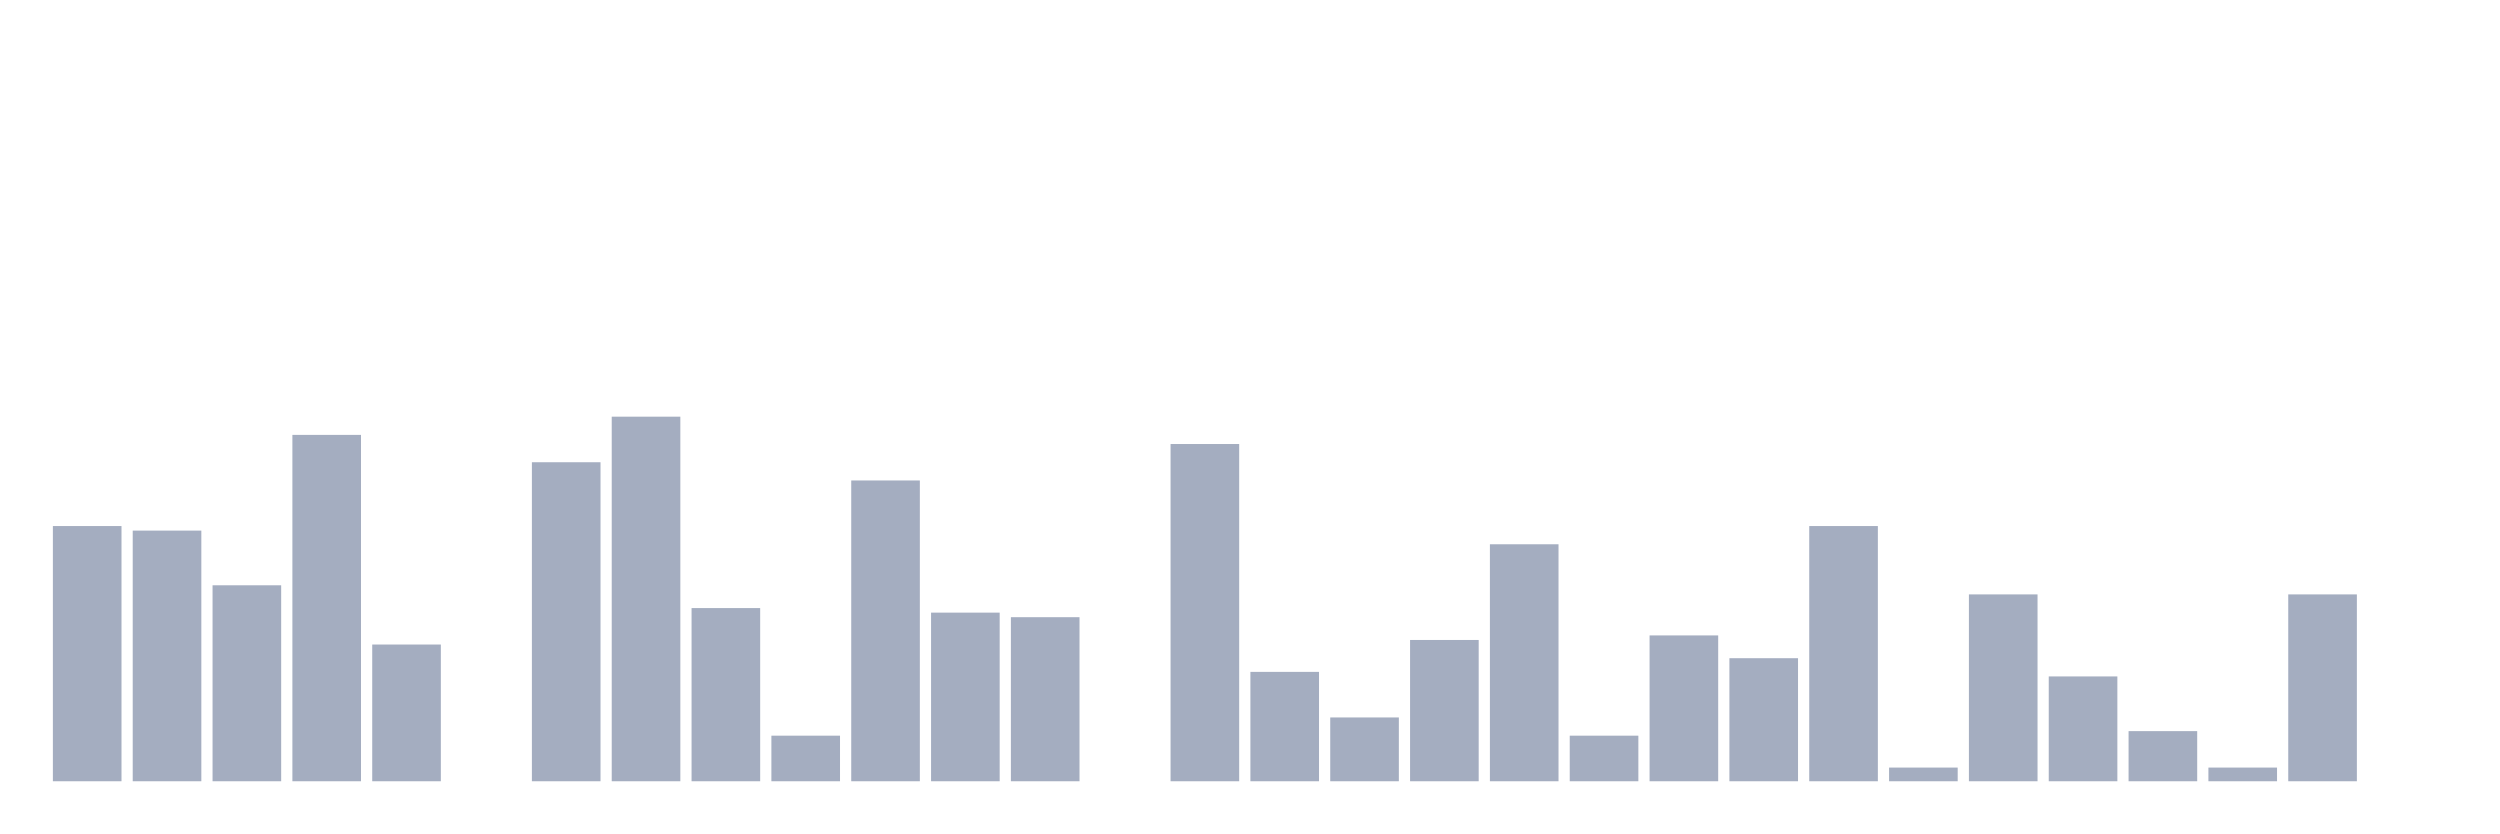
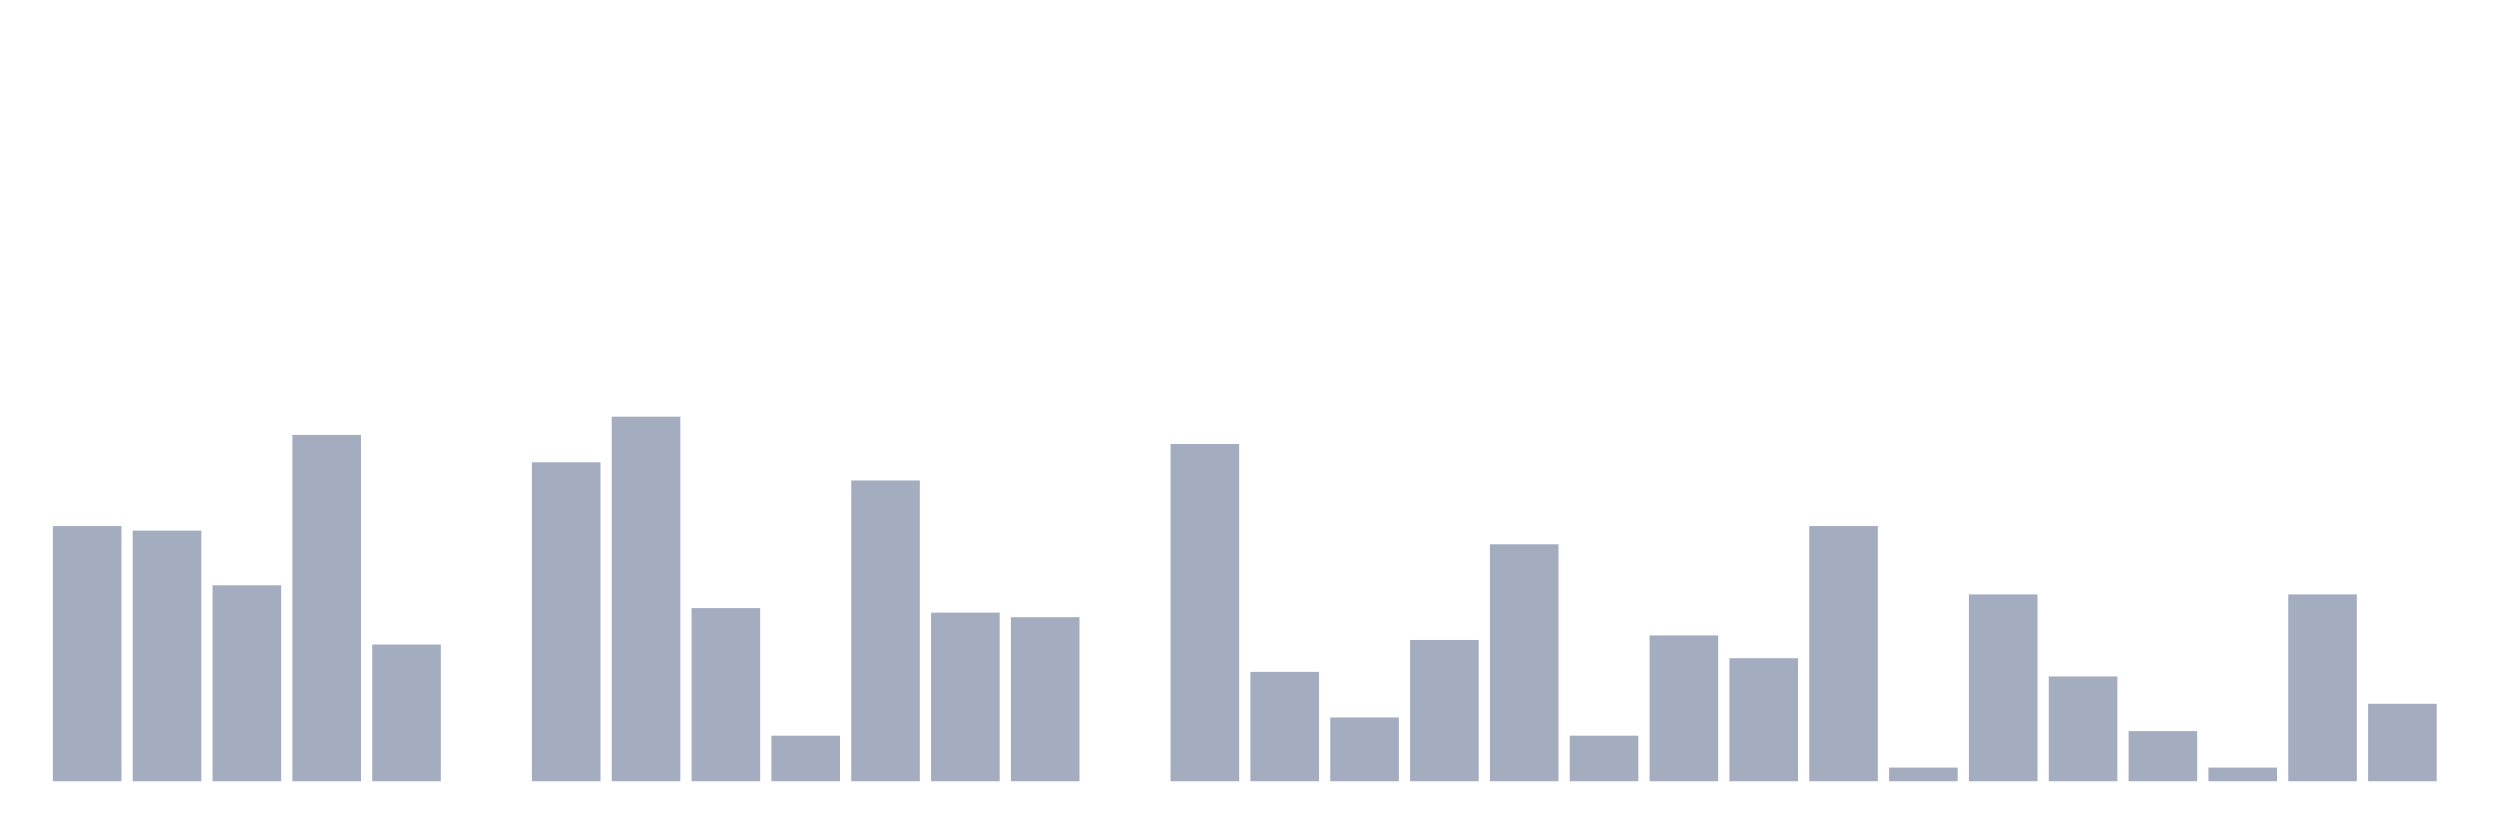
<svg xmlns="http://www.w3.org/2000/svg" viewBox="0 0 480 160">
  <g transform="translate(10,10)">
    <rect class="bar" x="0.153" width="13.175" y="91" height="49" fill="rgb(164,173,192)" />
    <rect class="bar" x="15.482" width="13.175" y="91.875" height="48.125" fill="rgb(164,173,192)" />
    <rect class="bar" x="30.81" width="13.175" y="102.375" height="37.625" fill="rgb(164,173,192)" />
    <rect class="bar" x="46.138" width="13.175" y="73.5" height="66.5" fill="rgb(164,173,192)" />
    <rect class="bar" x="61.466" width="13.175" y="113.75" height="26.25" fill="rgb(164,173,192)" />
    <rect class="bar" x="76.794" width="13.175" y="140" height="0" fill="rgb(164,173,192)" />
    <rect class="bar" x="92.123" width="13.175" y="78.75" height="61.25" fill="rgb(164,173,192)" />
    <rect class="bar" x="107.451" width="13.175" y="70" height="70" fill="rgb(164,173,192)" />
    <rect class="bar" x="122.779" width="13.175" y="106.75" height="33.25" fill="rgb(164,173,192)" />
    <rect class="bar" x="138.107" width="13.175" y="131.25" height="8.75" fill="rgb(164,173,192)" />
    <rect class="bar" x="153.436" width="13.175" y="82.25" height="57.75" fill="rgb(164,173,192)" />
    <rect class="bar" x="168.764" width="13.175" y="107.625" height="32.375" fill="rgb(164,173,192)" />
    <rect class="bar" x="184.092" width="13.175" y="108.5" height="31.5" fill="rgb(164,173,192)" />
    <rect class="bar" x="199.42" width="13.175" y="140" height="0" fill="rgb(164,173,192)" />
    <rect class="bar" x="214.748" width="13.175" y="75.25" height="64.75" fill="rgb(164,173,192)" />
    <rect class="bar" x="230.077" width="13.175" y="119" height="21" fill="rgb(164,173,192)" />
    <rect class="bar" x="245.405" width="13.175" y="127.75" height="12.25" fill="rgb(164,173,192)" />
    <rect class="bar" x="260.733" width="13.175" y="112.875" height="27.125" fill="rgb(164,173,192)" />
    <rect class="bar" x="276.061" width="13.175" y="94.5" height="45.5" fill="rgb(164,173,192)" />
    <rect class="bar" x="291.39" width="13.175" y="131.25" height="8.75" fill="rgb(164,173,192)" />
    <rect class="bar" x="306.718" width="13.175" y="112" height="28" fill="rgb(164,173,192)" />
    <rect class="bar" x="322.046" width="13.175" y="116.375" height="23.625" fill="rgb(164,173,192)" />
    <rect class="bar" x="337.374" width="13.175" y="91" height="49" fill="rgb(164,173,192)" />
    <rect class="bar" x="352.702" width="13.175" y="137.375" height="2.625" fill="rgb(164,173,192)" />
    <rect class="bar" x="368.031" width="13.175" y="104.125" height="35.875" fill="rgb(164,173,192)" />
    <rect class="bar" x="383.359" width="13.175" y="119.875" height="20.125" fill="rgb(164,173,192)" />
    <rect class="bar" x="398.687" width="13.175" y="130.375" height="9.625" fill="rgb(164,173,192)" />
    <rect class="bar" x="414.015" width="13.175" y="137.375" height="2.625" fill="rgb(164,173,192)" />
    <rect class="bar" x="429.344" width="13.175" y="104.125" height="35.875" fill="rgb(164,173,192)" />
-     <rect class="bar" x="444.672" width="13.175" y="140" height="0" fill="rgb(164,173,192)" />
+     <rect class="bar" x="444.672" width="13.175" y="125.125" height="14.875" fill="rgb(164,173,192)" />
  </g>
</svg>
